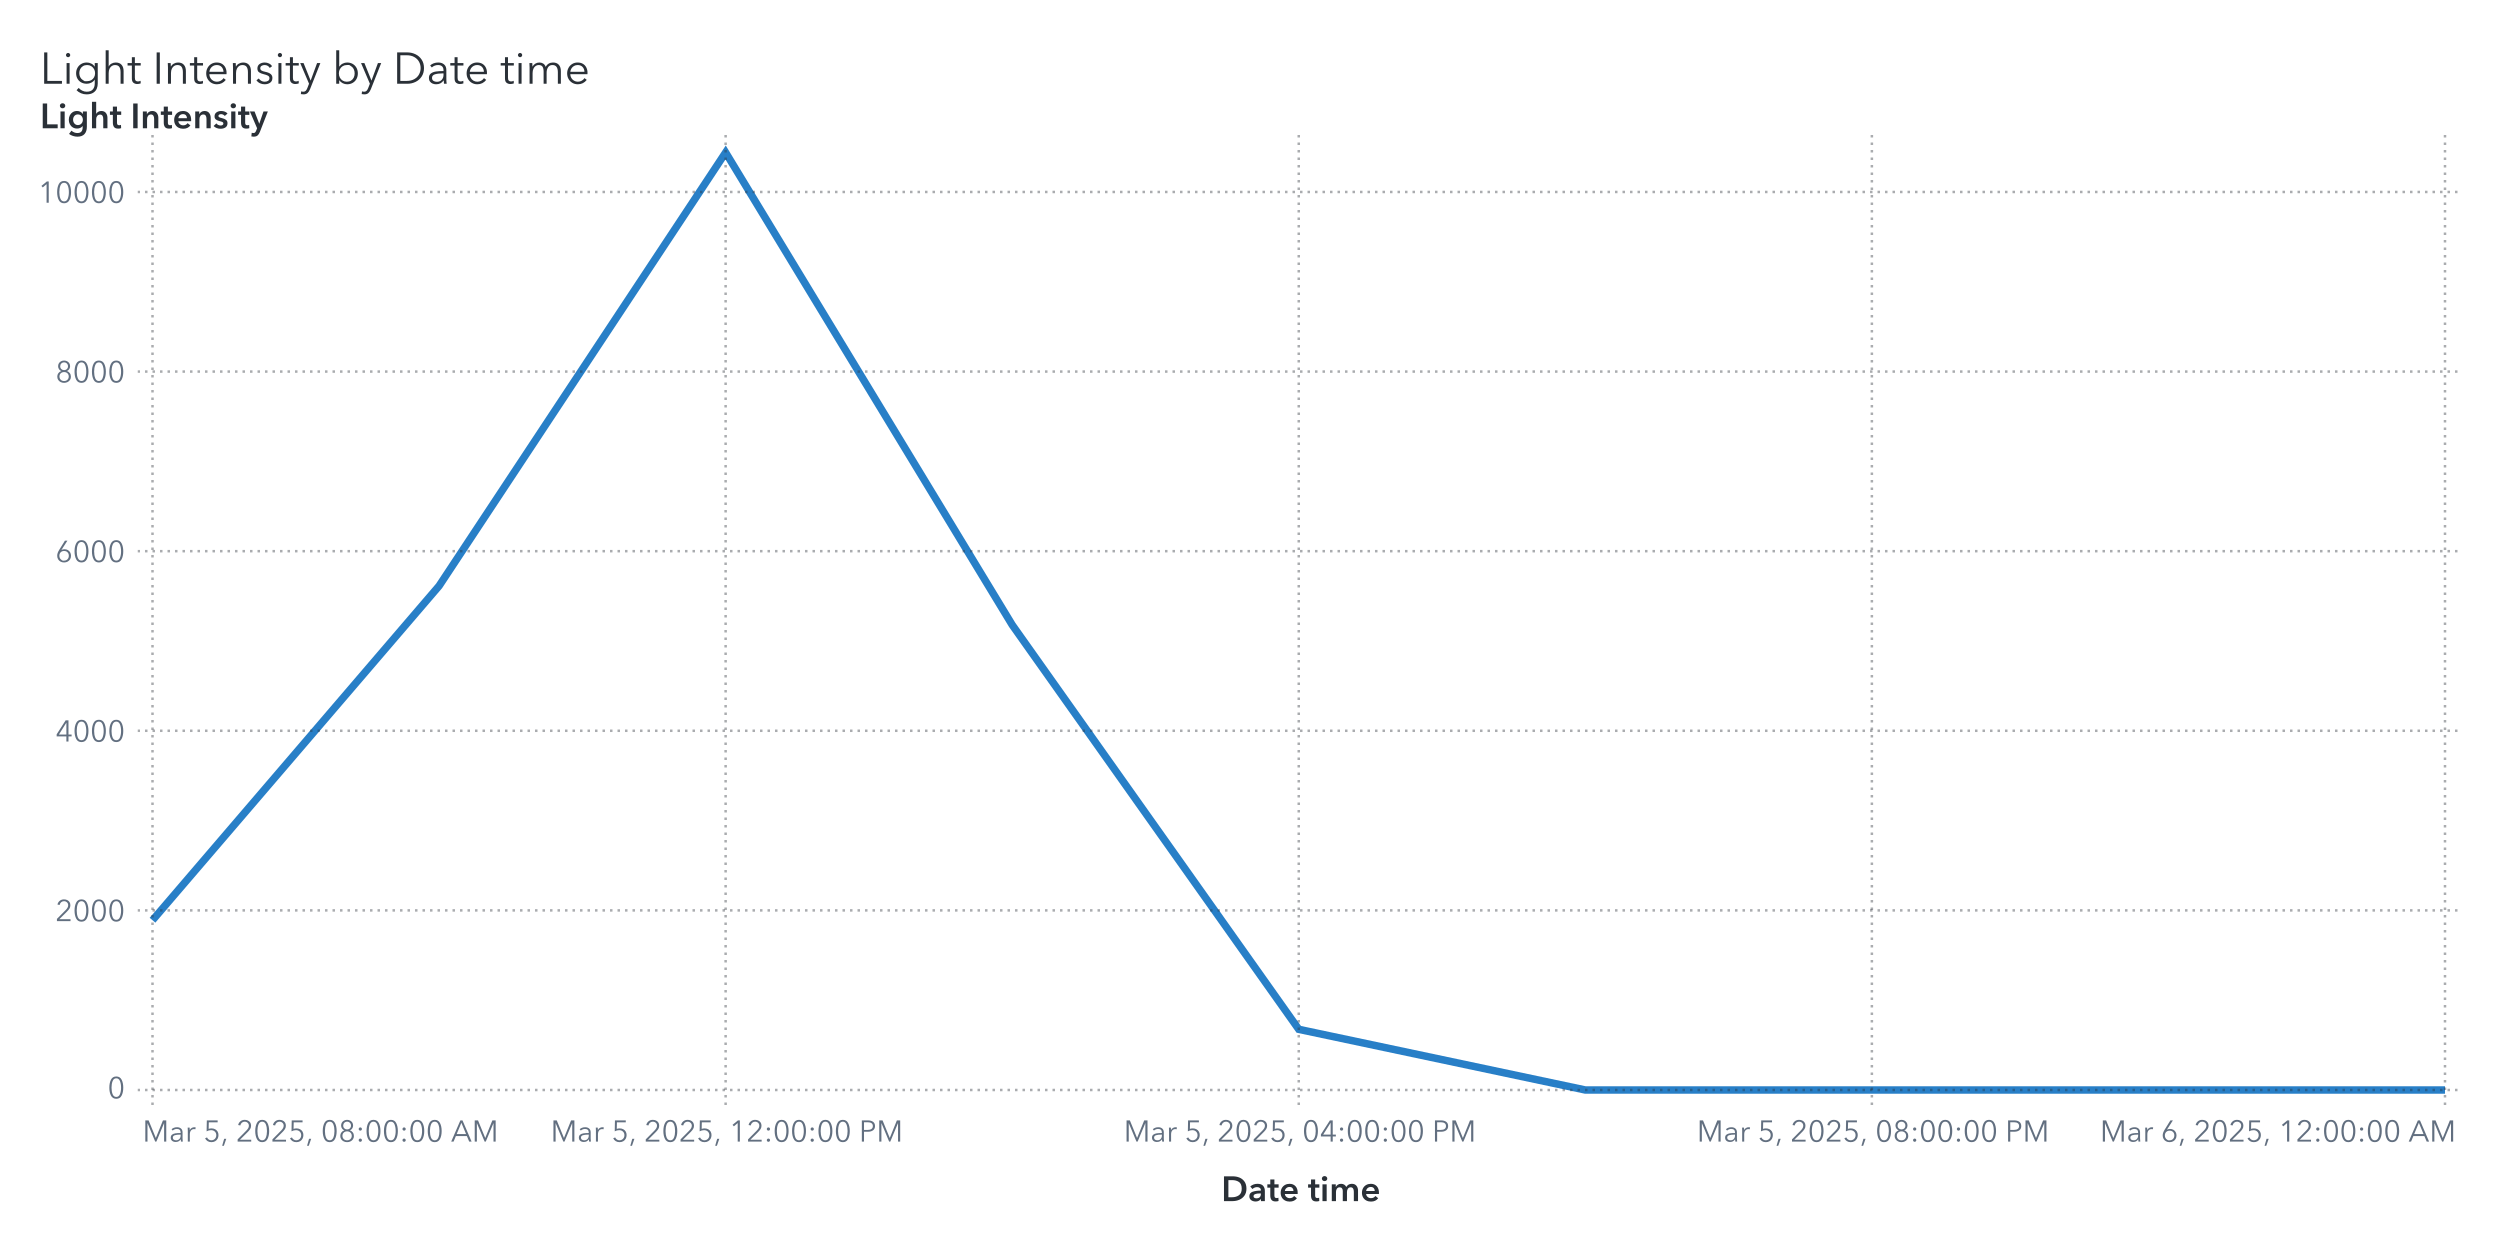
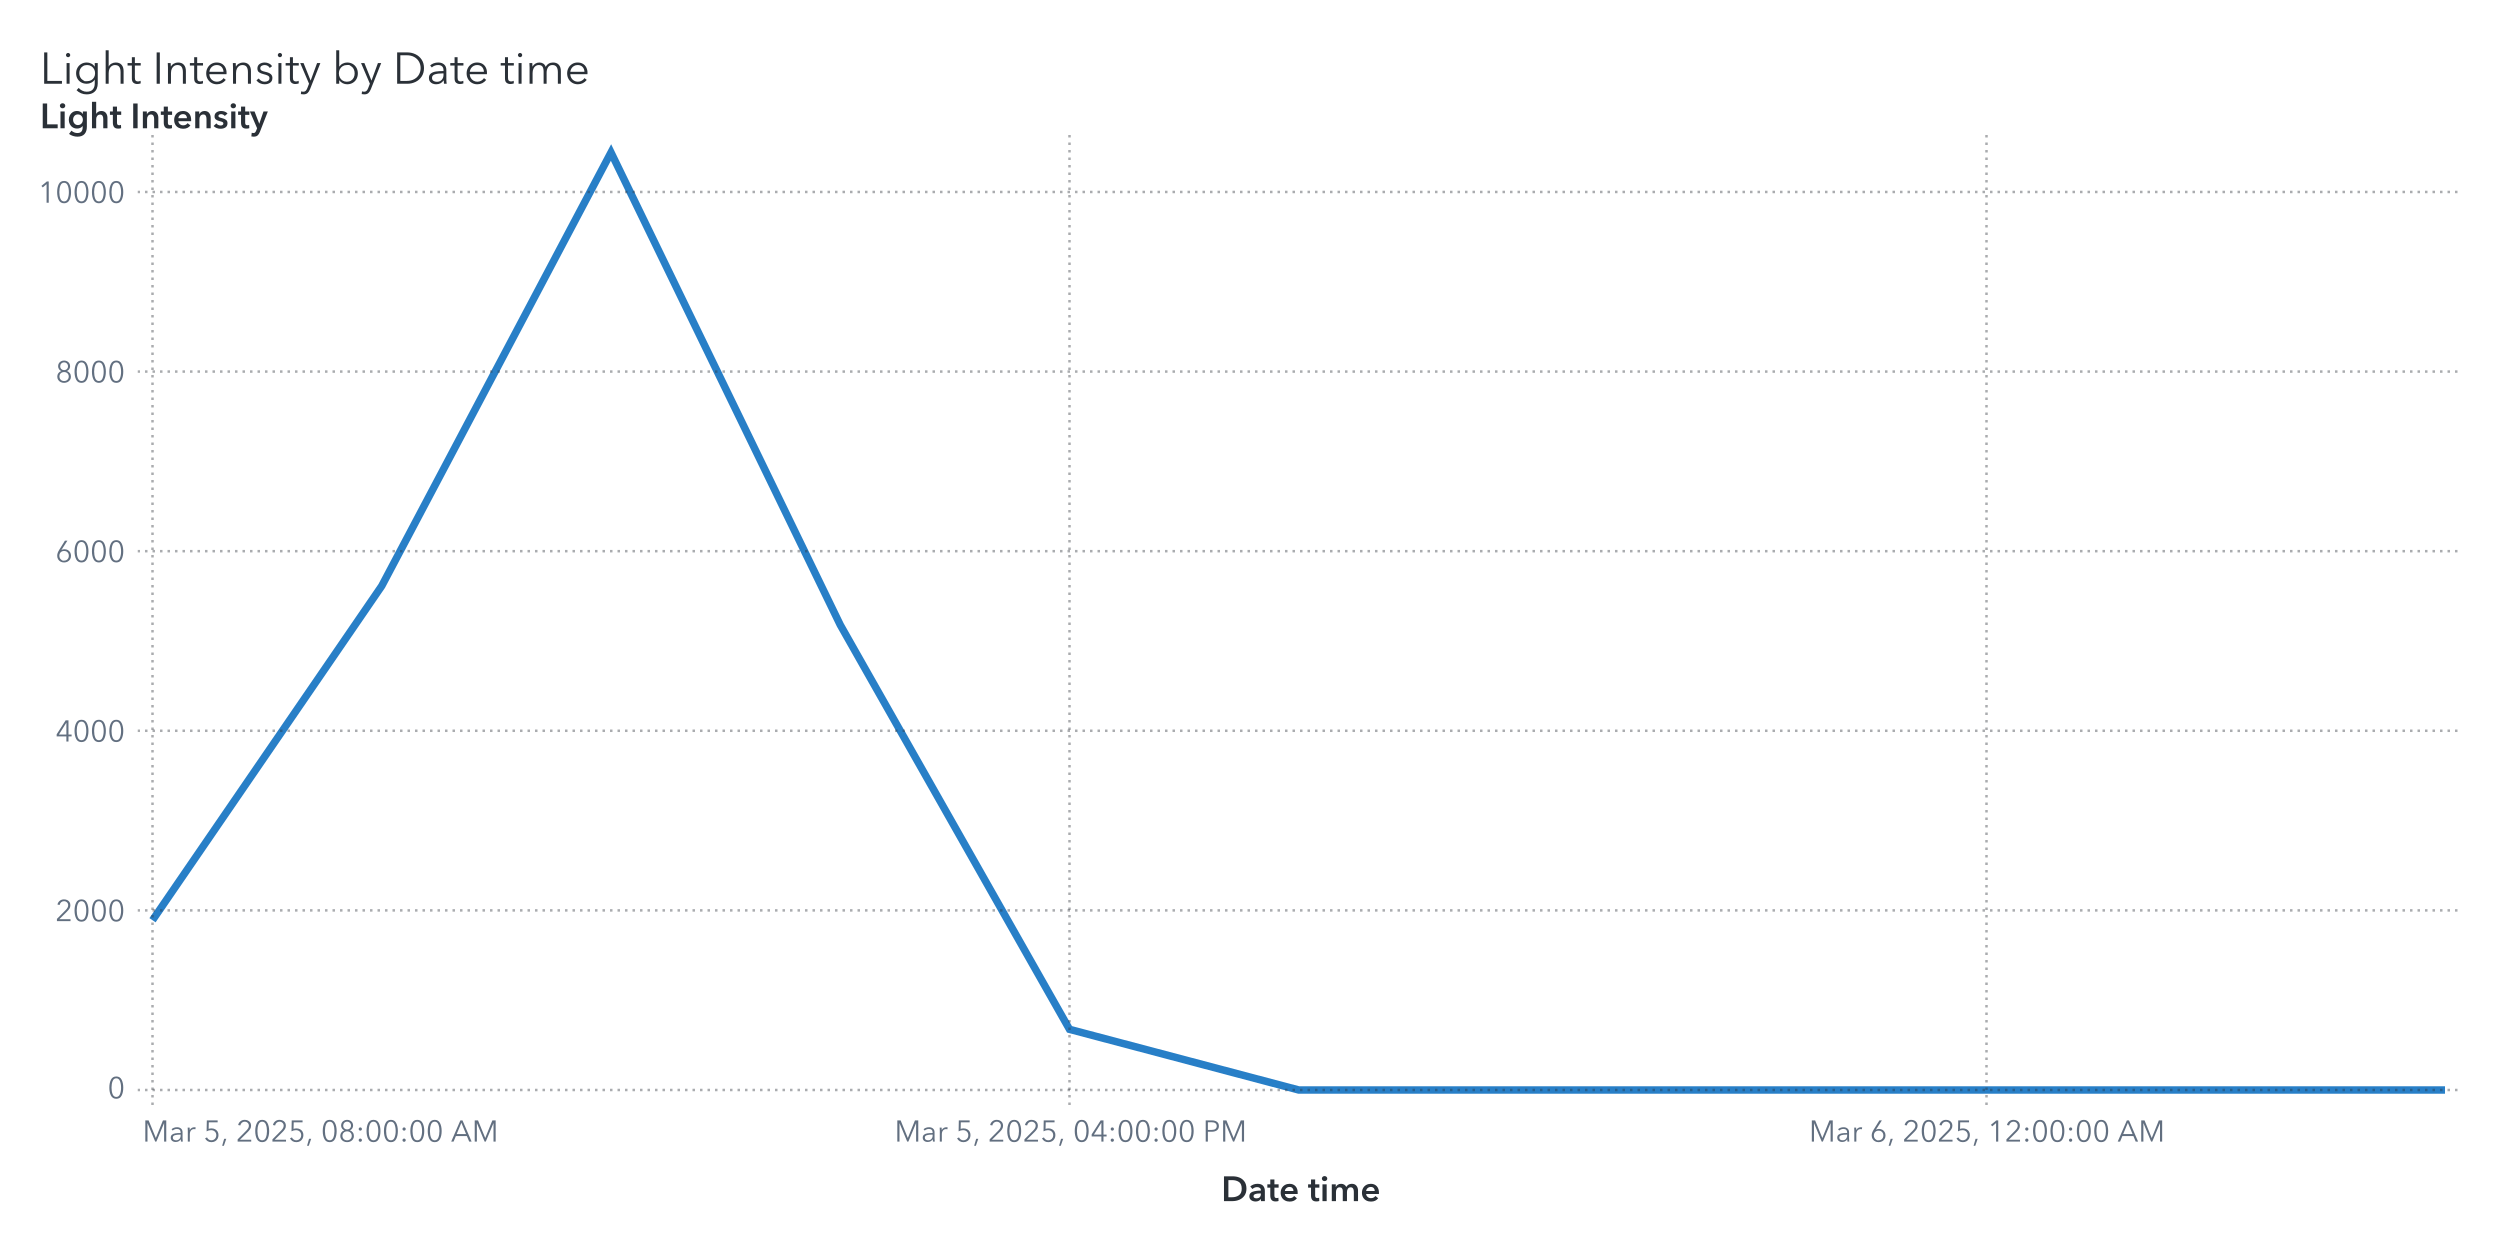
<svg xmlns="http://www.w3.org/2000/svg" xmlns:xlink="http://www.w3.org/1999/xlink" version="1.1" width="1000" height="500" viewBox="0 0 1000 500">
  <rect x="0" y="0" width="1000" height="500" fill="#ffffff">
</rect>
  <g>
    <rect x="0" y="0" rx="5" ry="5" width="1000.0" height="500.0" fill="#ffffff" opacity="0">
</rect>
    <rect x="0" y="0" rx="5" ry="5" width="1000.0" height="500.0" fill="#ffffff" opacity="0">
</rect>
    <rect x="0" y="0" rx="5" ry="5" width="1000.0" height="500.0" fill="#ffffff" opacity="0">
</rect>
    <rect x="0" y="0" rx="5" ry="5" width="1000.0" height="500.0" fill="#ffffff" opacity="0">
</rect>
    <g transform=" translate(16.0 -462.0)">
      <g transform="">
        <g fill="#2a3037" stroke="#2a3037" transform="translate(0 495.5) scale(0.0177 -0.0177)">
          <defs>
            <path id="g76/TT0" d="M166.0 64.0 L496.0 64.0 L496.0 0 L94.0 0 L94.0 708.0 L166.0 708.0 L166.0 64.0Z">
</path>
          </defs>
          <use x="0" y="0" xlink:href="#g76/TT0" />
          <defs>
            <path id="g105/TT0" d="M125.0 600.0Q 106.0,600.0  91.5,614.0 T 77.0,648.0 Q 77.0,668.0  91.5,682.0 T 125.0,696.0 Q 144.0,696.0  158.5,682.0 T 173.0,648.0 Q 173.0,628.0  158.5,614.0 T 125.0,600.0 Z M159.0 0 L91.0 0 L91.0 468.0 L159.0 468.0 L159.0 0Z">
</path>
          </defs>
          <use x="510.0" y="0" xlink:href="#g105/TT0" />
          <defs>
            <path id="g103/TT0" d="M294.0 -180.0Q 389.0,-180.0  433.0,-129.0 T 477.0,4.0  L477.0 92.0 L475.0 92.0Q 449.0,50.0  399.5,25.0 T 298.0,0 Q 226.0,0  171.0,30.5 T 86.0,115.5 T 56.0,238.0 Q 56.0,305.0  86.5,360.0 T 172.0,447.5 T 298.0,480.0 Q 351.0,480.0  399.5,455.5 T 475.0,387.0  L477.0 387.0 L477.0 468.0 L545.0 468.0 L545.0 4.0Q 545.0,-56.0  523.0,-110.5 T 444.0,-202.5 T 291.0,-240.0 Q 227.0,-240.0  167.5,-215.0 T 66.0,-146.0  L115.0 -94.0Q 144.0,-131.0  193.0,-155.5 T 294.0,-180.0 Z M305.0 58.0Q 357.0,58.0  398.0,81.0 T 462.0,145.5 T 485.0,240.0 Q 485.0,289.0  461.5,331.0 T 397.0,398.0 T 305.0,423.0 Q 250.0,423.0  210.0,398.0 T 149.0,331.5 T 128.0,240.0 Q 128.0,190.0  149.0,148.5 T 210.0,82.5 T 250.0,58.0 Z">
</path>
          </defs>
          <use x="760.0" y="0" xlink:href="#g103/TT0" />
          <defs>
            <path id="g104/TT0" d="M319.0 480.0Q 406.0,480.0  451.5,428.0 T 497.0,287.0  L497.0 0 L429.0 0 L429.0 259.0Q 429.0,338.0  400.5,380.5 T 302.0,423.0 Q 264.0,423.0  232.0,402.5 T 180.0,341.0 T 160.0,240.0  L160.0 0 L92.0 0 L92.0 756.0 L160.0 756.0 L160.0 391.0 L162.0 391.0Q 180.0,431.0  224.5,455.5 T 319.0,480.0 Z">
</path>
          </defs>
          <use x="1392.0" y="0" xlink:href="#g104/TT0" />
          <defs>
            <path id="g116/TT0" d="M169.0 411.0 L169.0 138.0Q 169.0,89.0  187.0,70.5 T 239.0,52.0 Q 268.0,52.0  298.0,67.0  L301.0 8.0Q 264.0,-6.0  221.0,-6.0 Q 173.0,-6.0  137.0,22.0 T 101.0,119.0  L101.0 411.0 L4.0 411.0 L4.0 468.0 L101.0 468.0 L101.0 600.0 L169.0 600.0 L169.0 468.0 L301.0 468.0 L301.0 411.0 L169.0 411.0Z">
</path>
          </defs>
          <use x="1975.0" y="0" xlink:href="#g116/TT0" />
          <defs>
            <path id="g73/TT0" d="M166.0 0 L94.0 0 L94.0 708.0 L166.0 708.0 L166.0 0Z">
</path>
          </defs>
          <use x="2542.0" y="0" xlink:href="#g73/TT0" />
          <defs>
            <path id="g110/TT0" d="M155.0 388.0 L157.0 388.0Q 176.0,428.0  221.5,454.0 T 317.0,480.0 Q 404.0,480.0  449.5,428.0 T 495.0,287.0  L495.0 0 L427.0 0 L427.0 259.0Q 427.0,338.0  398.5,380.5 T 300.0,423.0 Q 262.0,423.0  230.0,402.5 T 178.0,341.0 T 158.0,240.0  L158.0 0 L90.0 0 L90.0 365.0Q 90.0,425.0  86.0,468.0  L151.0 468.0Q 155.0,418.0  155.0,388.0 Z">
</path>
          </defs>
          <use x="2802.0" y="0" xlink:href="#g110/TT0" />
          <use x="3383.0" y="0" xlink:href="#g116/TT0" />
          <defs>
            <path id="g101/TT0" d="M515.0 216.0 L127.0 216.0Q 128.0,169.0  150.5,130.5 T 212.0,69.0 T 298.0,46.0 Q 347.0,46.0  387.0,69.5 T 448.0,127.0  L499.0 87.0Q 421.0,-12.0  298.0,-12.0 Q 229.0,-12.0  174.0,20.0 T 87.5,108.0 T 56.0,234.0 Q 56.0,303.0  87.0,359.5 T 172.0,448.0 T 292.0,480.0 Q 363.0,480.0  413.5,449.5 T 490.0,366.0 T 516.0,248.0 Q 516.0,228.0  515.0,216.0 Z M292.0 423.0Q 248.0,423.0  211.5,402.0 T 153.0,345.5 T 128.0,270.0  L447.0 270.0Q 444.0,338.0  403.5,380.5 T 292.0,423.0 Z">
</path>
          </defs>
          <use x="3700.0" y="0" xlink:href="#g101/TT0" />
          <use x="4272.0" y="0" xlink:href="#g110/TT0" />
          <defs>
            <path id="g115/TT0" d="M224.0 423.0Q 183.0,423.0  154.0,404.5 T 125.0,350.0 Q 125.0,318.0  151.0,300.0 T 237.0,270.0 Q 320.0,253.0  359.5,220.0 T 399.0,133.0 Q 399.0,59.0  347.5,23.5 T 223.0,-12.0 Q 167.0,-12.0  118.0,11.0 T 38.0,79.0  L92.0 119.0Q 111.0,87.0  146.5,66.5 T 222.0,46.0 Q 270.0,46.0  301.0,65.5 T 332.0,128.0 Q 332.0,163.0  299.5,182.0 T 194.0,218.0 Q 136.0,232.0  98.0,258.5 T 60.0,344.0 Q 60.0,411.0  108.5,445.5 T 227.0,480.0 Q 277.0,480.0  323.0,457.5 T 391.0,396.0  L339.0 357.0Q 324.0,387.0  293.0,405.0 T 224.0,423.0 Z">
</path>
          </defs>
          <use x="4853.0" y="0" xlink:href="#g115/TT0" />
          <use x="5297.0" y="0" xlink:href="#g105/TT0" />
          <use x="5547.0" y="0" xlink:href="#g116/TT0" />
          <defs>
            <path id="g121/TT0" d="M253.0 73.0 L398.0 468.0 L472.0 468.0 L239.0 -121.0Q 216.0,-180.0  182.5,-210.0 T 92.0,-240.0 Q 61.0,-240.0  31.0,-234.0  L38.0 -172.0Q 62.0,-180.0  88.0,-180.0 Q 121.0,-180.0  141.5,-159.5 T 178.0,-97.0  L216.0 1.0 L16.0 468.0 L92.0 468.0 L251.0 73.0 L253.0 73.0Z">
</path>
          </defs>
          <use x="5864.0" y="0" xlink:href="#g121/TT0" />
          <defs>
            <path id="g98/TT0" d="M160.0 0 L92.0 0 L92.0 756.0 L160.0 756.0 L160.0 387.0 L162.0 387.0Q 191.0,431.0  239.0,455.5 T 339.0,480.0 Q 410.0,480.0  465.5,447.5 T 551.0,359.0 T 581.0,234.0 Q 581.0,165.0  551.0,109.0 T 465.5,20.5 T 339.0,-12.0 Q 287.0,-12.0  239.0,12.0 T 162.0,79.0  L160.0 79.0 L160.0 0Z M332.0 423.0Q 280.0,423.0  239.0,398.0 T 175.0,330.0 T 152.0,234.0 Q 152.0,181.0  175.0,138.0 T 239.0,70.5 T 332.0,46.0 Q 387.0,46.0  427.0,71.0 T 488.0,138.5 T 509.0,234.0 Q 509.0,287.0  488.0,330.0 T 427.0,398.0 T 387.0,423.0 Z">
</path>
          </defs>
          <use x="6602.0" y="0" xlink:href="#g98/TT0" />
          <use x="7239.0" y="0" xlink:href="#g121/TT0" />
          <defs>
            <path id="g68/TT0" d="M329.0 708.0Q 421.0,708.0  507.0,667.5 T 647.0,546.5 T 701.0,354.0 Q 701.0,242.0  647.0,161.5 T 507.0,40.5 T 329.0,0  L94.0 0 L94.0 708.0 L329.0 708.0Z M309.0 64.0Q 411.0,64.0  482.5,105.0 T 589.5,212.0 T 625.0,354.0 Q 625.0,430.0  589.5,496.0 T 482.5,603.0 T 309.0,644.0  L166.0 644.0 L166.0 64.0 L309.0 64.0Z">
</path>
          </defs>
          <use x="7977.0" y="0" xlink:href="#g68/TT0" />
          <defs>
            <path id="g97/TT0" d="M260.0 423.0Q 220.0,423.0  183.0,408.0 T 121.0,368.0  L83.0 413.0Q 113.0,443.0  161.0,461.5 T 267.0,480.0 Q 347.0,480.0  398.0,436.0 T 449.0,310.0  L449.0 105.0Q 449.0,42.0  457.0,0  L396.0 0Q 389.0,40.0  389.0,76.0  L387.0 76.0Q 355.0,30.0  314.5,9.0 T 217.0,-12.0 Q 178.0,-12.0  141.0,2.5 T 79.5,49.0 T 55.0,130.0 Q 55.0,198.0  99.0,232.0 T 212.5,276.5 T 385.0,287.0  L385.0 302.0Q 385.0,362.0  353.0,392.5 T 260.0,423.0 Z M125.0 133.0Q 125.0,87.0  157.0,65.5 T 235.0,44.0 Q 304.0,44.0  344.5,89.0 T 385.0,199.0  L385.0 234.0 L365.0 234.0Q 259.0,234.0  192.0,213.5 T 125.0,133.0 Z">
</path>
          </defs>
          <use x="8734.0" y="0" xlink:href="#g97/TT0" />
          <use x="9268.0" y="0" xlink:href="#g116/TT0" />
          <use x="9585.0" y="0" xlink:href="#g101/TT0" />
          <use x="10407.0" y="0" xlink:href="#g116/TT0" />
          <use x="10724.0" y="0" xlink:href="#g105/TT0" />
          <defs>
            <path id="g109/TT0" d="M311.0 480.0Q 356.0,480.0  395.0,458.0 T 455.0,381.0 Q 479.0,429.0  521.0,454.5 T 619.0,480.0 Q 706.0,480.0  751.5,428.0 T 797.0,287.0  L797.0 0 L729.0 0 L729.0 259.0Q 729.0,423.0  608.0,423.0 Q 540.0,423.0  507.5,372.5 T 475.0,249.0  L475.0 0 L407.0 0 L407.0 273.0Q 407.0,347.0  382.5,385.0 T 294.0,423.0 Q 260.0,423.0  228.5,402.5 T 177.5,340.5 T 158.0,240.0  L158.0 0 L90.0 0 L90.0 365.0Q 90.0,425.0  86.0,468.0  L151.0 468.0Q 155.0,418.0  155.0,388.0  L157.0 388.0Q 178.0,429.0  219.5,454.5 T 311.0,480.0 Z">
</path>
          </defs>
          <use x="10974.0" y="0" xlink:href="#g109/TT0" />
          <use x="11857.0" y="0" xlink:href="#g101/TT0" />
        </g>
        <text x="0" y="495.5" font-size="13.3pt" font-family="Avenir Next for SAS" fill="#2a3037" opacity="0">
Light Intensity by Date time</text>
      </g>
    </g>
    <g transform=" translate(16.0 -16.0)">
      <defs>
        <clipPath id="ClipPath0">
          <rect x="39" y="68" width="932" height="390">
</rect>
        </clipPath>
      </defs>
      <g clip-path="url(#ClipPath0)">
        <defs>
          <clipPath id="ClipPath1">
            <rect x="39" y="70" width="930" height="388">
</rect>
          </clipPath>
        </defs>
        <g clip-path="url(#ClipPath1)">
-           <polyline id="Polyline_6" points="45.0,384.09  159.63,250.37  274.25,77.0  388.88,265.96  503.5,427.73  618.13,452.0  732.75,452.0  847.38,452.0  962.0,452.0 " fill="none" stroke="#287fc7" stroke-width="3.0">
+           <polyline id="Polyline_6" points="45.0,384.09  136.7,250.37  228.4,77.0  320.1,265.96  411.8,427.73  503.5,452.0  595.2,452.0  686.9,452.0  778.6,452.0  870.3,452.0  962.0,452.0 " fill="none" stroke="#287fc7" stroke-width="3.0">
</polyline>
        </g>
        <path d="M39.0 452.0L969.0 452.0" stroke="#2a3037" stroke-dasharray="1,2" fill="none" opacity="0.4">
</path>
        <path d="M39.0 380.16L969.0 380.16" stroke="#2a3037" stroke-dasharray="1,2" fill="none" opacity="0.4">
</path>
        <path d="M39.0 308.31L969.0 308.31" stroke="#2a3037" stroke-dasharray="1,2" fill="none" opacity="0.4">
</path>
        <path d="M39.0 236.47L969.0 236.47" stroke="#2a3037" stroke-dasharray="1,2" fill="none" opacity="0.4">
</path>
        <path d="M39.0 164.63L969.0 164.63" stroke="#2a3037" stroke-dasharray="1,2" fill="none" opacity="0.4">
</path>
        <path d="M39.0 92.79L969.0 92.79" stroke="#2a3037" stroke-dasharray="1,2" fill="none" opacity="0.4">
</path>
        <path d="M45.0 458.0L45.0 70.0" stroke="#2a3037" stroke-dasharray="1,2" fill="none" opacity="0.4">
</path>
-         <path d="M274.25 458.0L274.25 70.0" stroke="#2a3037" stroke-dasharray="1,2" fill="none" opacity="0.4">
- </path>
-         <path d="M503.5 458.0L503.5 70.0" stroke="#2a3037" stroke-dasharray="1,2" fill="none" opacity="0.4">
- </path>
-         <path d="M732.75 458.0L732.75 70.0" stroke="#2a3037" stroke-dasharray="1,2" fill="none" opacity="0.4">
- </path>
-         <path d="M962.0 458.0L962.0 70.0" stroke="#2a3037" stroke-dasharray="1,2" fill="none" opacity="0.4">
+         <path d="M411.8 458.0L411.8 70.0" stroke="#2a3037" stroke-dasharray="1,2" fill="none" opacity="0.4">
+ </path>
+         <path d="M778.6 458.0L778.6 70.0" stroke="#2a3037" stroke-dasharray="1,2" fill="none" opacity="0.4">
</path>
      </g>
      <defs>
        <clipPath id="ClipPath2">
          <rect x="0" y="71" width="39" height="387">
</rect>
        </clipPath>
      </defs>
      <g clip-path="url(#ClipPath2)">
        <g fill="#626f80" stroke="#626f80" transform="translate(27.04 455.3) scale(0.012 -0.012)">
          <defs>
            <path id="g48/TT0" d="M522.0 353.0Q 522.0,195.0  467.0,88.5 T 290.0,-18.0 Q 167.0,-18.0  112.5,88.5 T 58.0,353.0 Q 58.0,512.0  112.5,619.0 T 290.0,726.0 Q 412.0,726.0  467.0,618.5 T 522.0,353.0 Z M131.0 353.0Q 131.0,226.0  167.5,135.0 T 290.0,44.0 Q 375.0,44.0  412.0,135.5 T 449.0,353.0 Q 449.0,480.0  412.0,572.5 T 290.0,665.0 Q 204.0,665.0  167.5,573.0 T 131.0,353.0 Z">
</path>
          </defs>
          <use x="0" y="0" xlink:href="#g48/TT0" />
        </g>
-         <text id="Text_17" x="34.0" y="455.3" font-size="9.0pt" font-family="Avenir Next for SAS" fill="#626f80" text-anchor="end" opacity="0">
+         <text id="Text_19" x="34.0" y="455.3" font-size="9.0pt" font-family="Avenir Next for SAS" fill="#626f80" text-anchor="end" opacity="0">
0</text>
        <g fill="#626f80" stroke="#626f80" transform="translate(6.16 384.46) scale(0.012 -0.012)">
          <defs>
            <path id="g50/TT0" d="M51.0 0 L51.0 75.0 L341.0 368.0Q 380.0,408.0  403.0,447.0 T 426.0,530.0 Q 426.0,590.0  385.5,627.5 T 286.0,665.0 Q 230.0,665.0  191.0,630.0 T 140.0,539.0  L69.0 553.0Q 84.0,629.0  144.0,677.5 T 286.0,726.0 Q 344.0,726.0  392.5,703.5 T 470.0,637.0 T 499.0,531.0 Q 499.0,469.0  470.0,421.5 T 384.0,317.0  L129.0 64.0 L504.0 64.0 L504.0 0 L51.0 0Z">
</path>
          </defs>
          <use x="0" y="0" xlink:href="#g50/TT0" />
          <use x="580.0" y="0" xlink:href="#g48/TT0" />
          <use x="1160.0" y="0" xlink:href="#g48/TT0" />
          <use x="1740.0" y="0" xlink:href="#g48/TT0" />
        </g>
-         <text id="Text_18" x="34.0" y="384.46" font-size="9.0pt" font-family="Avenir Next for SAS" fill="#626f80" text-anchor="end" opacity="0">
+         <text id="Text_20" x="34.0" y="384.46" font-size="9.0pt" font-family="Avenir Next for SAS" fill="#626f80" text-anchor="end" opacity="0">
2000</text>
        <g fill="#626f80" stroke="#626f80" transform="translate(6.16 312.62) scale(0.012 -0.012)">
          <defs>
            <path id="g52/TT0" d="M436.0 234.0 L540.0 234.0 L540.0 171.0 L436.0 171.0 L436.0 0 L366.0 0 L366.0 171.0 L42.0 171.0 L42.0 241.0 L342.0 708.0 L436.0 708.0 L436.0 234.0Z M366.0 627.0 L364.0 627.0 L117.0 234.0 L366.0 234.0 L366.0 627.0Z">
</path>
          </defs>
          <use x="0" y="0" xlink:href="#g52/TT0" />
          <use x="580.0" y="0" xlink:href="#g48/TT0" />
          <use x="1160.0" y="0" xlink:href="#g48/TT0" />
          <use x="1740.0" y="0" xlink:href="#g48/TT0" />
        </g>
-         <text id="Text_19" x="34.0" y="312.62" font-size="9.0pt" font-family="Avenir Next for SAS" fill="#626f80" text-anchor="end" opacity="0">
+         <text id="Text_21" x="34.0" y="312.62" font-size="9.0pt" font-family="Avenir Next for SAS" fill="#626f80" text-anchor="end" opacity="0">
4000</text>
        <g fill="#626f80" stroke="#626f80" transform="translate(6.16 240.77) scale(0.012 -0.012)">
          <defs>
            <path id="g54/TT0" d="M203.0 397.0Q 218.0,409.0  247.0,416.0 T 304.0,423.0 Q 365.0,423.0  414.5,395.5 T 492.0,318.0 T 520.0,205.0 Q 520.0,140.0  490.5,89.5 T 408.5,10.5 T 290.0,-18.0 Q 224.0,-18.0  171.5,10.5 T 89.5,89.5 T 60.0,205.0 Q 60.0,255.0  77.0,301.5 T 124.0,397.0  L317.0 708.0 L400.0 708.0 L201.0 399.0 L203.0 397.0Z M290.0 43.0Q 336.0,43.0  372.0,64.0 T 428.0,122.0 T 448.0,205.0 Q 448.0,275.0  405.0,320.0 T 290.0,365.0 Q 218.0,365.0  175.0,320.0 T 132.0,205.0 Q 132.0,159.0  152.0,122.0 T 208.0,64.0 T 244.0,43.0 Z">
</path>
          </defs>
          <use x="0" y="0" xlink:href="#g54/TT0" />
          <use x="580.0" y="0" xlink:href="#g48/TT0" />
          <use x="1160.0" y="0" xlink:href="#g48/TT0" />
          <use x="1740.0" y="0" xlink:href="#g48/TT0" />
        </g>
-         <text id="Text_20" x="34.0" y="240.77" font-size="9.0pt" font-family="Avenir Next for SAS" fill="#626f80" text-anchor="end" opacity="0">
+         <text id="Text_22" x="34.0" y="240.77" font-size="9.0pt" font-family="Avenir Next for SAS" fill="#626f80" text-anchor="end" opacity="0">
6000</text>
        <g fill="#626f80" stroke="#626f80" transform="translate(6.16 168.93) scale(0.012 -0.012)">
          <defs>
            <path id="g56/TT0" d="M517.0 186.0Q 517.0,126.0  486.0,79.5 T 403.0,7.5 T 290.0,-18.0 Q 229.0,-18.0  177.0,7.5 T 94.0,79.5 T 63.0,186.0 Q 63.0,256.0  100.5,306.5 T 197.0,375.0  L197.0 377.0Q 150.0,393.0  120.0,437.5 T 90.0,537.0 Q 90.0,593.0  117.0,636.0 T 190.0,702.5 T 290.0,726.0 Q 344.0,726.0  390.0,702.5 T 463.0,636.0 T 490.0,537.0 Q 490.0,482.0  460.0,437.5 T 383.0,377.0  L383.0 375.0Q 442.0,358.0  479.5,307.0 T 517.0,186.0 Z M290.0 406.0Q 345.0,406.0  382.5,442.0 T 420.0,533.0 Q 420.0,590.0  383.0,627.5 T 290.0,665.0 Q 234.0,665.0  197.0,627.5 T 160.0,533.0 Q 160.0,478.0  197.5,442.0 T 290.0,406.0 Z M290.0 43.0Q 359.0,43.0  402.0,86.0 T 445.0,194.0 Q 445.0,258.0  402.0,300.0 T 290.0,342.0 Q 221.0,342.0  178.0,300.0 T 135.0,194.0 Q 135.0,129.0  178.0,86.0 T 290.0,43.0 Z">
</path>
          </defs>
          <use x="0" y="0" xlink:href="#g56/TT0" />
          <use x="580.0" y="0" xlink:href="#g48/TT0" />
          <use x="1160.0" y="0" xlink:href="#g48/TT0" />
          <use x="1740.0" y="0" xlink:href="#g48/TT0" />
        </g>
-         <text id="Text_21" x="34.0" y="168.93" font-size="9.0pt" font-family="Avenir Next for SAS" fill="#626f80" text-anchor="end" opacity="0">
+         <text id="Text_23" x="34.0" y="168.93" font-size="9.0pt" font-family="Avenir Next for SAS" fill="#626f80" text-anchor="end" opacity="0">
8000</text>
        <g fill="#626f80" stroke="#626f80" transform="translate(-0.8 97.09) scale(0.012 -0.012)">
          <defs>
            <path id="g49/TT0" d="M358.0 0 L286.0 0 L286.0 619.0 L158.0 510.0 L114.0 560.0 L294.0 708.0 L358.0 708.0 L358.0 0Z">
</path>
          </defs>
          <use x="0" y="0" xlink:href="#g49/TT0" />
          <use x="580.0" y="0" xlink:href="#g48/TT0" />
          <use x="1160.0" y="0" xlink:href="#g48/TT0" />
          <use x="1740.0" y="0" xlink:href="#g48/TT0" />
          <use x="2320.0" y="0" xlink:href="#g48/TT0" />
        </g>
-         <text id="Text_22" x="34.0" y="97.09" font-size="9.0pt" font-family="Avenir Next for SAS" fill="#626f80" text-anchor="end" opacity="0">
+         <text id="Text_24" x="34.0" y="97.09" font-size="9.0pt" font-family="Avenir Next for SAS" fill="#626f80" text-anchor="end" opacity="0">
10000</text>
      </g>
      <g fill="#2a3037" stroke="#2a3037" transform="translate(0 67.31) scale(0.014 -0.014)">
        <defs>
          <path id="g76/TT1" d="M78.0 708.0 L204.0 708.0 L204.0 112.0 L505.0 112.0 L505.0 0 L78.0 0 L78.0 708.0Z">
</path>
        </defs>
        <use x="0" y="0" xlink:href="#g76/TT1" />
        <defs>
          <path id="g105/TT1" d="M133.0 715.0Q 166.0,715.0  188.5,694.5 T 211.0,643.0 Q 211.0,612.0  188.5,591.5 T 133.0,571.0 Q 101.0,571.0  79.0,592.5 T 57.0,643.0 Q 57.0,672.0  79.0,693.5 T 133.0,715.0 Z M74.0 480.0 L194.0 480.0 L194.0 0 L74.0 0 L74.0 480.0Z">
</path>
        </defs>
        <use x="511.0" y="0" xlink:href="#g105/TT1" />
        <defs>
          <path id="g103/TT1" d="M560.0 43.0Q 560.0,-91.0  492.5,-165.5 T 289.0,-240.0 Q 228.0,-240.0  162.0,-219.0 T 51.0,-161.0  L120.0 -68.0Q 154.0,-101.0  198.5,-118.5 T 288.0,-136.0 Q 370.0,-136.0  405.0,-92.5 T 440.0,29.0  L440.0 64.0 L438.0 64.0Q 412.0,29.0  371.5,10.5 T 281.0,-8.0 Q 211.0,-8.0  157.0,25.5 T 73.5,116.5 T 44.0,242.0 Q 44.0,312.0  73.0,369.5 T 155.0,460.5 T 279.0,494.0 Q 331.0,494.0  375.0,472.0 T 444.0,408.0  L446.0 408.0 L446.0 480.0 L560.0 480.0 L560.0 43.0Z M166.0 243.0Q 166.0,204.0  182.5,169.0 T 230.5,112.5 T 303.0,91.0 Q 346.0,91.0  378.5,112.0 T 428.5,168.0 T 446.0,243.0 Q 446.0,285.0  428.5,320.0 T 378.5,375.5 T 304.0,396.0 Q 241.0,396.0  203.5,352.5 T 166.0,243.0 Z">
</path>
        </defs>
        <use x="779.0" y="0" xlink:href="#g103/TT1" />
        <defs>
          <path id="g104/TT1" d="M516.0 300.0 L516.0 0 L396.0 0 L396.0 264.0Q 396.0,391.0  307.0,391.0 Q 253.0,391.0  223.5,352.5 T 194.0,262.0  L194.0 0 L74.0 0 L74.0 756.0 L194.0 756.0 L194.0 413.0 L196.0 413.0Q 212.0,446.0  250.5,470.0 T 339.0,494.0 Q 427.0,494.0  471.5,437.5 T 516.0,300.0 Z">
</path>
        </defs>
        <use x="1411.0" y="0" xlink:href="#g104/TT1" />
        <defs>
          <path id="g116/TT1" d="M3.0 480.0 L87.0 480.0 L87.0 619.0 L205.0 619.0 L205.0 480.0 L325.0 480.0 L325.0 384.0 L205.0 384.0 L205.0 161.0Q 205.0,125.0  218.0,106.0 T 268.0,87.0 Q 299.0,87.0  319.0,97.0  L323.0 3.0Q 289.0,-10.0  243.0,-10.0 Q 155.0,-10.0  121.0,35.5 T 87.0,160.0  L87.0 384.0 L3.0 384.0 L3.0 480.0Z">
</path>
        </defs>
        <use x="1995.0" y="0" xlink:href="#g116/TT1" />
        <defs>
          <path id="g73/TT1" d="M78.0 708.0 L204.0 708.0 L204.0 0 L78.0 0 L78.0 708.0Z">
</path>
        </defs>
        <use x="2585.0" y="0" xlink:href="#g73/TT1" />
        <defs>
          <path id="g110/TT1" d="M186.0 480.0 L186.0 403.0 L188.0 403.0Q 205.0,441.0  245.5,467.5 T 337.0,494.0 Q 425.0,494.0  469.5,437.5 T 514.0,300.0  L514.0 0 L394.0 0 L394.0 266.0Q 394.0,394.0  304.0,394.0 Q 250.0,394.0  221.0,355.5 T 192.0,264.0  L192.0 0 L72.0 0 L72.0 480.0 L186.0 480.0Z">
</path>
        </defs>
        <use x="2867.0" y="0" xlink:href="#g110/TT1" />
        <use x="3449.0" y="0" xlink:href="#g116/TT1" />
        <defs>
          <path id="g101/TT1" d="M529.0 202.0 L164.0 202.0Q 168.0,152.0  208.0,118.0 T 301.0,84.0 Q 384.0,84.0  428.0,146.0  L508.0 82.0Q 437.0,-14.0  302.0,-14.0 Q 228.0,-14.0  169.5,16.5 T 77.5,104.0 T 44.0,237.0 Q 44.0,313.0  77.0,371.5 T 168.0,462.0 T 298.0,494.0 Q 402.0,494.0  466.0,427.0 T 530.0,234.0 Q 530.0,213.0  529.0,202.0 Z M297.0 404.0Q 244.0,404.0  206.0,371.0 T 164.0,288.0  L410.0 288.0Q 410.0,338.0  381.0,371.0 T 297.0,404.0 Z">
</path>
        </defs>
        <use x="3789.0" y="0" xlink:href="#g101/TT1" />
        <use x="4363.0" y="0" xlink:href="#g110/TT1" />
        <defs>
          <path id="g115/TT1" d="M230.0 404.0Q 198.0,404.0  175.5,391.0 T 153.0,352.0 Q 153.0,327.0  176.0,315.0 T 257.0,289.0 Q 325.0,273.0  368.5,241.0 T 412.0,146.0 Q 412.0,64.0  355.5,25.0 T 212.0,-14.0 Q 155.0,-14.0  102.0,7.0 T 15.0,65.0  L94.0 139.0Q 114.0,112.0  146.5,95.5 T 217.0,79.0 Q 248.0,79.0  271.0,93.0 T 294.0,136.0 Q 294.0,164.0  269.5,177.5 T 184.0,205.0 Q 119.0,221.0  80.5,250.5 T 42.0,341.0 Q 42.0,416.0  98.0,455.0 T 233.0,494.0 Q 287.0,494.0  336.0,475.0 T 413.0,421.0  L335.0 352.0Q 318.0,374.0  290.0,389.0 T 230.0,404.0 Z">
</path>
        </defs>
        <use x="4945.0" y="0" xlink:href="#g115/TT1" />
        <use x="5389.0" y="0" xlink:href="#g105/TT1" />
        <use x="5657.0" y="0" xlink:href="#g116/TT1" />
        <defs>
          <path id="g121/TT1" d="M133.0 480.0 L267.0 131.0 L269.0 131.0 L388.0 480.0 L513.0 480.0 L286.0 -103.0Q 258.0,-174.0  218.5,-207.0 T 104.0,-240.0 Q 71.0,-240.0  42.0,-233.0  L52.0 -129.0Q 74.0,-136.0  97.0,-136.0 Q 133.0,-136.0  149.0,-119.5 T 182.0,-61.0  L206.0 0 L0 480.0 L133.0 480.0Z">
</path>
        </defs>
        <use x="5997.0" y="0" xlink:href="#g121/TT1" />
      </g>
-       <text id="Text_23" x="0" y="67.31" font-size="10.5pt" font-family="Avenir Next for SAS" font-weight="bold" fill="#2a3037" text-anchor="start" opacity="0">
+       <text id="Text_25" x="0" y="67.31" font-size="10.5pt" font-family="Avenir Next for SAS" font-weight="bold" fill="#2a3037" text-anchor="start" opacity="0">
Light Intensity</text>
      <defs>
        <clipPath id="ClipPath3">
          <rect x="39" y="458" width="929" height="42">
</rect>
        </clipPath>
      </defs>
      <g clip-path="url(#ClipPath3)">
        <g fill="#626f80" stroke="#626f80" transform="translate(41.0 472.65) scale(0.012 -0.012)">
          <defs>
            <path id="g77/TT0" d="M444.0 122.0 L445.0 122.0 L682.0 708.0 L792.0 708.0 L792.0 0 L720.0 0 L720.0 615.0 L718.0 615.0 L462.0 0 L424.0 0 L168.0 615.0 L166.0 615.0 L166.0 0 L94.0 0 L94.0 708.0 L204.0 708.0 L444.0 122.0Z">
</path>
          </defs>
          <use x="0" y="0" xlink:href="#g77/TT0" />
          <use x="886.0" y="0" xlink:href="#g97/TT0" />
          <defs>
            <path id="g114/TT0" d="M86.0 468.0 L151.0 468.0Q 155.0,418.0  155.0,388.0  L157.0 388.0Q 177.0,429.0  217.5,454.5 T 307.0,480.0 Q 334.0,480.0  352.0,475.0  L343.0 411.0Q 337.0,413.0  322.5,415.0 T 295.0,417.0 Q 236.0,417.0  197.0,372.5 T 158.0,240.0  L158.0 0 L90.0 0 L90.0 365.0Q 90.0,425.0  86.0,468.0 Z">
</path>
          </defs>
          <use x="1420.0" y="0" xlink:href="#g114/TT0" />
          <defs>
            <path id="g53/TT0" d="M180.0 644.0 L175.0 425.0Q 219.0,441.0  273.0,441.0 Q 339.0,441.0  391.5,413.0 T 473.5,334.5 T 503.0,219.0 Q 503.0,151.0  473.5,97.0 T 390.5,12.5 T 268.0,-18.0 Q 194.0,-18.0  140.0,16.0 T 56.0,111.0  L121.0 140.0Q 140.0,96.0  179.0,70.0 T 264.0,44.0 Q 311.0,44.0  349.0,66.0 T 408.5,126.5 T 430.0,212.0 Q 430.0,289.0  380.5,335.5 T 254.0,382.0 Q 180.0,382.0  107.0,343.0  L114.0 708.0 L475.0 708.0 L475.0 644.0 L180.0 644.0Z">
</path>
          </defs>
          <use x="2030.0" y="0" xlink:href="#g53/TT0" />
          <defs>
            <path id="g44/TT0" d="M102.0 -140.0 L45.0 -140.0 L112.0 95.0 L183.0 95.0 L102.0 -140.0Z">
</path>
          </defs>
          <use x="2610.0" y="0" xlink:href="#g44/TT0" />
          <use x="3120.0" y="0" xlink:href="#g50/TT0" />
          <use x="3700.0" y="0" xlink:href="#g48/TT0" />
          <use x="4280.0" y="0" xlink:href="#g50/TT0" />
          <use x="4860.0" y="0" xlink:href="#g53/TT0" />
          <use x="5440.0" y="0" xlink:href="#g44/TT0" />
          <use x="5950.0" y="0" xlink:href="#g48/TT0" />
          <use x="6530.0" y="0" xlink:href="#g56/TT0" />
          <defs>
            <path id="g58/TT0" d="M150.0 366.0Q 127.0,366.0  111.5,382.0 T 96.0,420.0 Q 96.0,442.0  111.5,458.0 T 150.0,474.0 Q 173.0,474.0  188.5,458.0 T 204.0,420.0 Q 204.0,398.0  188.5,382.0 T 150.0,366.0 Z M150.0 -6.0Q 127.0,-6.0  111.5,10.0 T 96.0,48.0 Q 96.0,70.0  111.5,86.0 T 150.0,102.0 Q 173.0,102.0  188.5,86.0 T 204.0,48.0 Q 204.0,26.0  188.5,10.0 T 150.0,-6.0 Z">
</path>
          </defs>
          <use x="7110.0" y="0" xlink:href="#g58/TT0" />
          <use x="7410.0" y="0" xlink:href="#g48/TT0" />
          <use x="7990.0" y="0" xlink:href="#g48/TT0" />
          <use x="8570.0" y="0" xlink:href="#g58/TT0" />
          <use x="8870.0" y="0" xlink:href="#g48/TT0" />
          <use x="9450.0" y="0" xlink:href="#g48/TT0" />
          <defs>
            <path id="g65/TT0" d="M89.0 0 L10.0 0 L316.0 708.0 L386.0 708.0 L690.0 0 L610.0 0 L532.0 186.0 L166.0 186.0 L89.0 0Z M193.0 252.0 L505.0 252.0 L349.0 628.0 L193.0 252.0Z">
</path>
          </defs>
          <use x="10280.0" y="0" xlink:href="#g65/TT0" />
          <use x="10980.0" y="0" xlink:href="#g77/TT0" />
        </g>
-         <text id="Text_25" x="112.0" y="472.65" font-size="9.0pt" font-family="Avenir Next for SAS" fill="#626f80" text-anchor="middle" opacity="0">
+         <text id="Text_27" x="112.0" y="472.65" font-size="9.0pt" font-family="Avenir Next for SAS" fill="#626f80" text-anchor="middle" opacity="0">
Mar 5, 2025, 08:00:00 AM</text>
-         <g fill="#626f80" stroke="#626f80" transform="translate(204.25 472.65) scale(0.012 -0.012)">
-           <use x="0" y="0" xlink:href="#g77/TT0" />
-           <use x="886.0" y="0" xlink:href="#g97/TT0" />
-           <use x="1420.0" y="0" xlink:href="#g114/TT0" />
-           <use x="2030.0" y="0" xlink:href="#g53/TT0" />
-           <use x="2610.0" y="0" xlink:href="#g44/TT0" />
-           <use x="3120.0" y="0" xlink:href="#g50/TT0" />
-           <use x="3700.0" y="0" xlink:href="#g48/TT0" />
-           <use x="4280.0" y="0" xlink:href="#g50/TT0" />
-           <use x="4860.0" y="0" xlink:href="#g53/TT0" />
-           <use x="5440.0" y="0" xlink:href="#g44/TT0" />
-           <use x="5950.0" y="0" xlink:href="#g49/TT0" />
-           <use x="6530.0" y="0" xlink:href="#g50/TT0" />
-           <use x="7110.0" y="0" xlink:href="#g58/TT0" />
-           <use x="7410.0" y="0" xlink:href="#g48/TT0" />
-           <use x="7990.0" y="0" xlink:href="#g48/TT0" />
-           <use x="8570.0" y="0" xlink:href="#g58/TT0" />
-           <use x="8870.0" y="0" xlink:href="#g48/TT0" />
-           <use x="9450.0" y="0" xlink:href="#g48/TT0" />
-           <defs>
-             <path id="g80/TT0" d="M294.0 708.0Q 405.0,708.0  469.0,660.0 T 533.0,519.0 Q 533.0,426.0  468.0,377.5 T 292.0,329.0  L166.0 329.0 L166.0 0 L94.0 0 L94.0 708.0 L294.0 708.0Z M288.0 390.0Q 372.0,390.0  416.5,423.0 T 461.0,519.0 Q 461.0,583.0  416.5,614.5 T 288.0,646.0  L166.0 646.0 L166.0 390.0 L288.0 390.0Z">
- </path>
-           </defs>
-           <use x="10280.0" y="0" xlink:href="#g80/TT0" />
-           <use x="10860.0" y="0" xlink:href="#g77/TT0" />
-         </g>
-         <text id="Text_26" x="274.25" y="472.65" font-size="9.0pt" font-family="Avenir Next for SAS" fill="#626f80" text-anchor="middle" opacity="0">
- Mar 5, 2025, 12:00:00 PM</text>
-         <g fill="#626f80" stroke="#626f80" transform="translate(433.5 472.65) scale(0.012 -0.012)">
+         <g fill="#626f80" stroke="#626f80" transform="translate(341.8 472.65) scale(0.012 -0.012)">
          <use x="0" y="0" xlink:href="#g77/TT0" />
          <use x="886.0" y="0" xlink:href="#g97/TT0" />
          <use x="1420.0" y="0" xlink:href="#g114/TT0" />
          <use x="2030.0" y="0" xlink:href="#g53/TT0" />
          <use x="2610.0" y="0" xlink:href="#g44/TT0" />
          <use x="3120.0" y="0" xlink:href="#g50/TT0" />
          <use x="3700.0" y="0" xlink:href="#g48/TT0" />
          <use x="4280.0" y="0" xlink:href="#g50/TT0" />
          <use x="4860.0" y="0" xlink:href="#g53/TT0" />
          <use x="5440.0" y="0" xlink:href="#g44/TT0" />
          <use x="5950.0" y="0" xlink:href="#g48/TT0" />
          <use x="6530.0" y="0" xlink:href="#g52/TT0" />
          <use x="7110.0" y="0" xlink:href="#g58/TT0" />
          <use x="7410.0" y="0" xlink:href="#g48/TT0" />
          <use x="7990.0" y="0" xlink:href="#g48/TT0" />
          <use x="8570.0" y="0" xlink:href="#g58/TT0" />
          <use x="8870.0" y="0" xlink:href="#g48/TT0" />
          <use x="9450.0" y="0" xlink:href="#g48/TT0" />
+           <defs>
+             <path id="g80/TT0" d="M294.0 708.0Q 405.0,708.0  469.0,660.0 T 533.0,519.0 Q 533.0,426.0  468.0,377.5 T 292.0,329.0  L166.0 329.0 L166.0 0 L94.0 0 L94.0 708.0 L294.0 708.0Z M288.0 390.0Q 372.0,390.0  416.5,423.0 T 461.0,519.0 Q 461.0,583.0  416.5,614.5 T 288.0,646.0  L166.0 646.0 L166.0 390.0 L288.0 390.0Z">
+ </path>
+           </defs>
          <use x="10280.0" y="0" xlink:href="#g80/TT0" />
          <use x="10860.0" y="0" xlink:href="#g77/TT0" />
        </g>
-         <text id="Text_27" x="503.5" y="472.65" font-size="9.0pt" font-family="Avenir Next for SAS" fill="#626f80" text-anchor="middle" opacity="0">
+         <text id="Text_28" x="411.8" y="472.65" font-size="9.0pt" font-family="Avenir Next for SAS" fill="#626f80" text-anchor="middle" opacity="0">
Mar 5, 2025, 04:00:00 PM</text>
-         <g fill="#626f80" stroke="#626f80" transform="translate(662.75 472.65) scale(0.012 -0.012)">
-           <use x="0" y="0" xlink:href="#g77/TT0" />
-           <use x="886.0" y="0" xlink:href="#g97/TT0" />
-           <use x="1420.0" y="0" xlink:href="#g114/TT0" />
-           <use x="2030.0" y="0" xlink:href="#g53/TT0" />
-           <use x="2610.0" y="0" xlink:href="#g44/TT0" />
-           <use x="3120.0" y="0" xlink:href="#g50/TT0" />
-           <use x="3700.0" y="0" xlink:href="#g48/TT0" />
-           <use x="4280.0" y="0" xlink:href="#g50/TT0" />
-           <use x="4860.0" y="0" xlink:href="#g53/TT0" />
-           <use x="5440.0" y="0" xlink:href="#g44/TT0" />
-           <use x="5950.0" y="0" xlink:href="#g48/TT0" />
-           <use x="6530.0" y="0" xlink:href="#g56/TT0" />
-           <use x="7110.0" y="0" xlink:href="#g58/TT0" />
-           <use x="7410.0" y="0" xlink:href="#g48/TT0" />
-           <use x="7990.0" y="0" xlink:href="#g48/TT0" />
-           <use x="8570.0" y="0" xlink:href="#g58/TT0" />
-           <use x="8870.0" y="0" xlink:href="#g48/TT0" />
-           <use x="9450.0" y="0" xlink:href="#g48/TT0" />
-           <use x="10280.0" y="0" xlink:href="#g80/TT0" />
-           <use x="10860.0" y="0" xlink:href="#g77/TT0" />
-         </g>
-         <text id="Text_28" x="732.75" y="472.65" font-size="9.0pt" font-family="Avenir Next for SAS" fill="#626f80" text-anchor="middle" opacity="0">
- Mar 5, 2025, 08:00:00 PM</text>
-         <g fill="#626f80" stroke="#626f80" transform="translate(824.0 472.65) scale(0.012 -0.012)">
+         <g fill="#626f80" stroke="#626f80" transform="translate(707.6 472.65) scale(0.012 -0.012)">
          <use x="0" y="0" xlink:href="#g77/TT0" />
          <use x="886.0" y="0" xlink:href="#g97/TT0" />
          <use x="1420.0" y="0" xlink:href="#g114/TT0" />
          <use x="2030.0" y="0" xlink:href="#g54/TT0" />
          <use x="2610.0" y="0" xlink:href="#g44/TT0" />
          <use x="3120.0" y="0" xlink:href="#g50/TT0" />
          <use x="3700.0" y="0" xlink:href="#g48/TT0" />
          <use x="4280.0" y="0" xlink:href="#g50/TT0" />
          <use x="4860.0" y="0" xlink:href="#g53/TT0" />
          <use x="5440.0" y="0" xlink:href="#g44/TT0" />
          <use x="5950.0" y="0" xlink:href="#g49/TT0" />
          <use x="6530.0" y="0" xlink:href="#g50/TT0" />
          <use x="7110.0" y="0" xlink:href="#g58/TT0" />
          <use x="7410.0" y="0" xlink:href="#g48/TT0" />
          <use x="7990.0" y="0" xlink:href="#g48/TT0" />
          <use x="8570.0" y="0" xlink:href="#g58/TT0" />
          <use x="8870.0" y="0" xlink:href="#g48/TT0" />
          <use x="9450.0" y="0" xlink:href="#g48/TT0" />
          <use x="10280.0" y="0" xlink:href="#g65/TT0" />
          <use x="10980.0" y="0" xlink:href="#g77/TT0" />
        </g>
-         <text id="Text_29" x="895.0" y="472.65" font-size="9.0pt" font-family="Avenir Next for SAS" fill="#626f80" text-anchor="middle" opacity="0">
+         <text id="Text_29" x="778.6" y="472.65" font-size="9.0pt" font-family="Avenir Next for SAS" fill="#626f80" text-anchor="middle" opacity="0">
Mar 6, 2025, 12:00:00 AM</text>
      </g>
      <g fill="#2a3037" stroke="#2a3037" transform="translate(472.5 496.44) scale(0.014 -0.014)">
        <defs>
          <path id="g68/TT1" d="M329.0 708.0Q 430.0,708.0  518.5,673.0 T 663.5,558.5 T 720.0,354.0 Q 720.0,237.0  663.0,157.0 T 516.5,38.5 T 329.0,0  L78.0 0 L78.0 708.0 L329.0 708.0Z M585.0 354.0Q 585.0,492.0  506.0,546.0 T 309.0,600.0  L204.0 600.0 L204.0 110.0 L309.0 110.0Q 424.0,110.0  504.5,166.5 T 585.0,354.0 Z">
</path>
        </defs>
        <use x="0" y="0" xlink:href="#g68/TT1" />
        <defs>
          <path id="g97/TT1" d="M367.0 61.0Q 349.0,29.0  308.5,8.5 T 218.0,-12.0 Q 175.0,-12.0  134.0,3.0 T 65.5,51.5 T 38.0,137.0 Q 38.0,233.0  131.0,266.5 T 368.0,300.0  L368.0 312.0Q 368.0,354.0  337.0,377.0 T 258.0,400.0 Q 221.0,400.0  186.0,384.5 T 127.0,345.0  L65.0 418.0Q 105.0,455.0  158.5,474.5 T 268.0,494.0 Q 385.0,494.0  433.5,436.0 T 482.0,292.0  L482.0 0 L370.0 0 L370.0 61.0 L367.0 61.0Z M341.0 219.0Q 158.0,219.0  158.0,139.0 Q 158.0,107.0  182.5,93.0 T 242.0,79.0 Q 303.0,79.0  335.5,111.5 T 368.0,202.0  L368.0 219.0 L341.0 219.0Z">
</path>
        </defs>
        <use x="764.0" y="0" xlink:href="#g97/TT1" />
        <use x="1314.0" y="0" xlink:href="#g116/TT1" />
        <use x="1654.0" y="0" xlink:href="#g101/TT1" />
        <use x="2478.0" y="0" xlink:href="#g116/TT1" />
        <use x="2818.0" y="0" xlink:href="#g105/TT1" />
        <defs>
          <path id="g109/TT1" d="M822.0 300.0 L822.0 0 L702.0 0 L702.0 266.0Q 702.0,394.0  612.0,394.0 Q 560.0,394.0  533.0,354.5 T 506.0,262.0  L506.0 0 L386.0 0 L386.0 290.0Q 386.0,337.0  363.5,365.5 T 297.0,394.0 Q 246.0,394.0  219.0,355.5 T 192.0,264.0  L192.0 0 L72.0 0 L72.0 480.0 L186.0 480.0 L186.0 403.0 L188.0 403.0Q 205.0,442.0  244.0,468.0 T 337.0,494.0 Q 390.0,494.0  428.0,470.0 T 487.0,403.0 Q 511.0,447.0  551.5,470.5 T 645.0,494.0 Q 733.0,494.0  777.5,437.5 T 822.0,300.0 Z">
</path>
        </defs>
        <use x="3086.0" y="0" xlink:href="#g109/TT1" />
        <use x="3976.0" y="0" xlink:href="#g101/TT1" />
      </g>
      <text id="Text_30" x="503.5" y="496.44" font-size="10.5pt" font-family="Avenir Next for SAS" font-weight="bold" fill="#2a3037" text-anchor="middle" opacity="0">
Date time</text>
    </g>
    <g transform=" translate(16.0 -16.0)">
</g>
    <g transform=" translate(16.0 -16.0)">
</g>
    <g transform=" translate(16.0 -16.0)">
</g>
  </g>
</svg>
